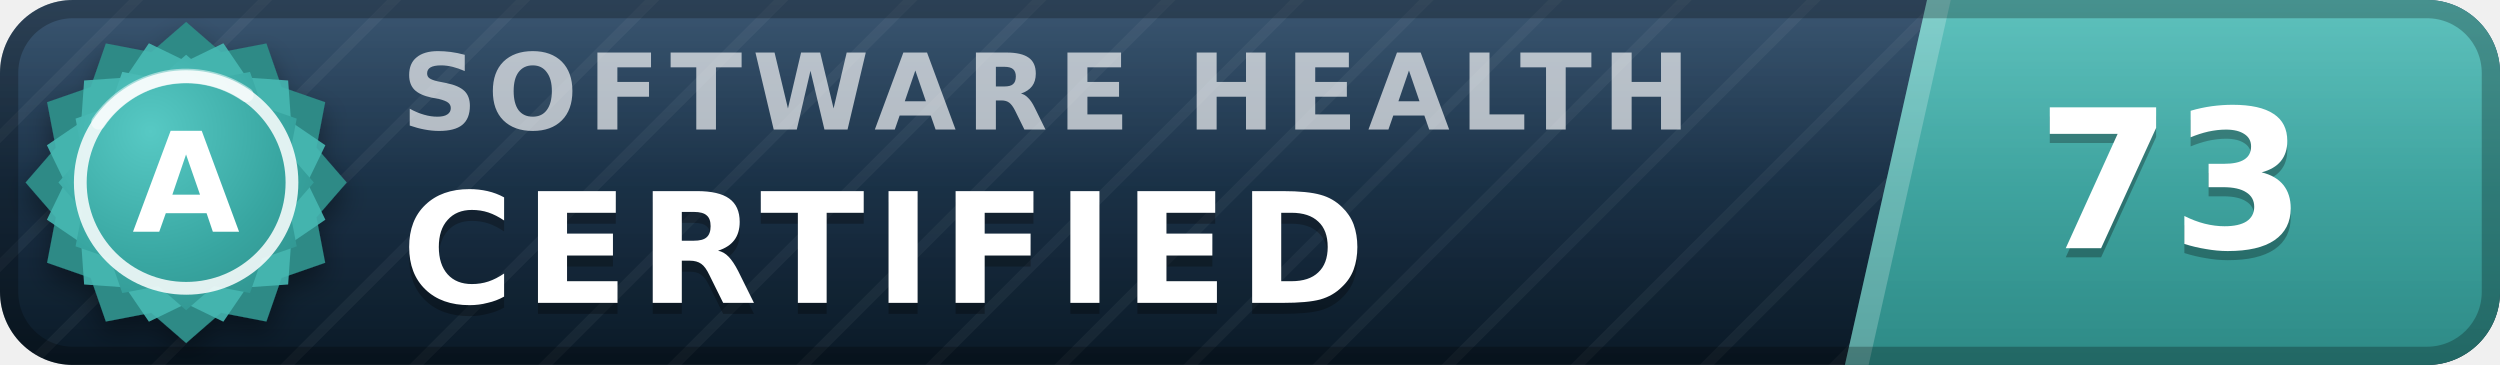
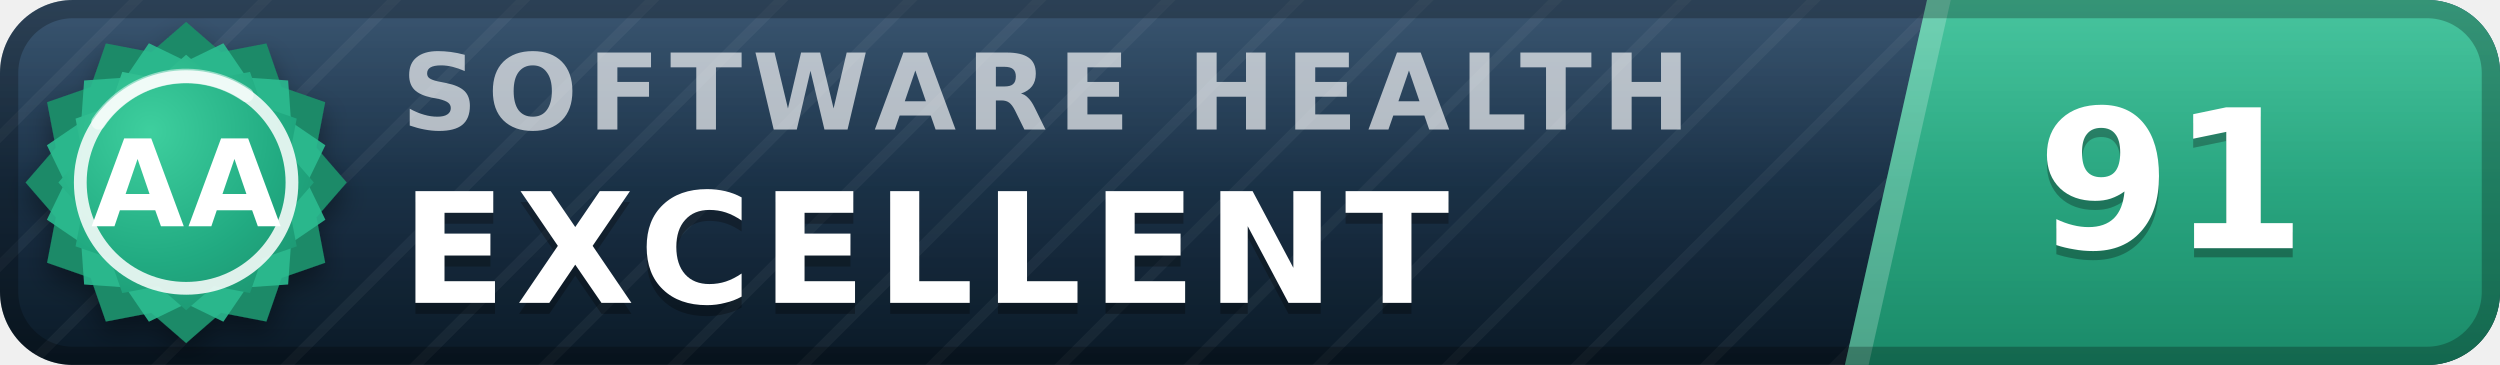
- <svg xmlns="http://www.w3.org/2000/svg" width="137" height="20" viewBox="0 0 137 20" role="img" aria-label="inspect.software software health index 73 of 100, certified (grade A)" font-family="Verdana,DejaVu Sans,Geneva,sans-serif">
+ <svg xmlns="http://www.w3.org/2000/svg" width="137" height="20" viewBox="0 0 137 20" role="img" aria-label="inspect.software software health index 91 of 100, excellent (grade AA)" font-family="Verdana,DejaVu Sans,Geneva,sans-serif">
  <defs>
    <linearGradient id="plate" x1="0" y1="0" x2="0" y2="1">
      <stop offset="0" stop-color="#1d3d5c" />
      <stop offset="1" stop-color="#0a1926" />
    </linearGradient>
    <linearGradient id="endplate" x1="0" y1="0" x2="0" y2="1">
-       <stop offset="0" stop-color="#46b8b3" />
-       <stop offset="1" stop-color="#2d8a86" />
+       <stop offset="0" stop-color="#2cbc90" />
+       <stop offset="1" stop-color="#1a8a68" />
    </linearGradient>
    <linearGradient id="gloss" x1="0" y1="0" x2="0" y2="1">
      <stop offset="0" stop-color="#fff" stop-opacity=".13" />
      <stop offset=".5" stop-color="#fff" stop-opacity=".03" />
      <stop offset="1" stop-color="#fff" stop-opacity="0" />
    </linearGradient>
    <pattern id="guilloche" width="5" height="5" patternUnits="userSpaceOnUse" patternTransform="rotate(45)">
      <line x1="0" y1="0" x2="0" y2="5" stroke="#fff" stroke-opacity=".045" stroke-width="1.1" />
    </pattern>
    <clipPath id="rounded">
      <rect width="137" height="20" rx="4" />
    </clipPath>
    <radialGradient id="sealFace" cx=".36" cy=".3" r=".95">
-       <stop offset="0" stop-color="#57c9c4" />
-       <stop offset=".55" stop-color="#38a6a1" />
-       <stop offset="1" stop-color="#2d8a86" />
+       <stop offset="0" stop-color="#3ecf9e" />
+       <stop offset=".55" stop-color="#21aa81" />
+       <stop offset="1" stop-color="#1a8a68" />
    </radialGradient>
    <filter id="sealShadow" x="-40%" y="-40%" width="180%" height="180%">
      <feDropShadow dx="0" dy="0.7" stdDeviation="0.7" flood-color="#000" flood-opacity="0.38" />
    </filter>
  </defs>
  <g clip-path="url(#rounded)">
    <rect width="137" height="20" fill="url(#plate)" />
    <rect width="137" height="20" fill="url(#guilloche)" />
    <polygon points="105.6,0 137,0 137,20 101.1,20" fill="url(#endplate)" />
    <polygon points="105.6,0 106.9,0 102.4,20 101.1,20" fill="#fff" fill-opacity=".22" />
    <text x="22.0" y="7.1" font-size="5.8" letter-spacing="0.55" fill="#fff" fill-opacity=".66" font-weight="bold" textLength="76.3" lengthAdjust="spacing">SOFTWARE HEALTH</text>
-     <text x="22.0" y="17.2" font-size="8.4" fill="#000" fill-opacity=".3" font-weight="bold" letter-spacing="0.55" textLength="57.7" lengthAdjust="spacing">CERTIFIED</text>
-     <text x="22.0" y="16.6" font-size="8.4" fill="#fff" font-weight="bold" letter-spacing="0.55" textLength="57.7" lengthAdjust="spacing">CERTIFIED</text>
-     <text x="119.0" y="14.1" font-size="10.6" fill="#000" fill-opacity=".3" font-weight="bold" text-anchor="middle">73</text>
-     <text x="119.0" y="13.6" font-size="10.6" fill="#fff" font-weight="bold" text-anchor="middle">73</text>
+     <text x="22.0" y="17.2" font-size="8.4" fill="#000" fill-opacity=".3" font-weight="bold" letter-spacing="0.55" textLength="65.1" lengthAdjust="spacing">EXCELLENT</text>
+     <text x="22.0" y="16.6" font-size="8.4" fill="#fff" font-weight="bold" letter-spacing="0.55" textLength="65.1" lengthAdjust="spacing">EXCELLENT</text>
+     <text x="119.0" y="14.1" font-size="10.6" fill="#000" fill-opacity=".3" font-weight="bold" text-anchor="middle">91</text>
+     <text x="119.0" y="13.6" font-size="10.6" fill="#fff" font-weight="bold" text-anchor="middle">91</text>
    <rect width="137" height="20" fill="url(#gloss)" />
  </g>
  <rect x=".5" y=".5" width="136" height="19" rx="3.5" fill="none" stroke="#000" stroke-opacity=".25" />
  <g filter="url(#sealShadow)">
-     <path d="M10.20 1.20 L12.11 2.86 L14.60 2.38 L15.43 4.77 L17.82 5.60 L17.34 8.09 L19.00 10.00 L17.34 11.91 L17.82 14.40 L15.43 15.23 L14.60 17.62 L12.11 17.14 L10.20 18.80 L8.29 17.14 L5.80 17.62 L4.97 15.23 L2.58 14.40 L3.06 11.91 L1.40 10.00 L3.06 8.09 L2.58 5.60 L4.97 4.77 L5.80 2.38 L8.29 2.86 L10.20 1.20 Z" fill="#2d8a86" />
+     <path d="M10.20 1.20 L12.11 2.86 L14.60 2.38 L15.43 4.77 L17.82 5.60 L17.34 8.09 L19.00 10.00 L17.34 11.91 L17.82 14.40 L15.43 15.23 L14.60 17.62 L12.11 17.14 L10.20 18.80 L8.29 17.14 L5.80 17.62 L4.97 15.23 L2.58 14.40 L3.06 11.91 L1.40 10.00 L3.06 8.09 L2.58 5.60 L4.97 4.77 L5.80 2.38 L8.29 2.86 L10.20 1.20 Z" fill="#1a8a68" />
  </g>
-   <path d="M12.24 2.37 L13.52 4.25 L15.79 4.41 L15.95 6.68 L17.83 7.96 L16.84 10.00 L17.83 12.04 L15.95 13.32 L15.79 15.59 L13.52 15.75 L12.24 17.63 L10.20 16.64 L8.16 17.63 L6.88 15.75 L4.61 15.59 L4.45 13.32 L2.57 12.04 L3.56 10.00 L2.57 7.96 L4.45 6.68 L4.61 4.41 L6.88 4.25 L8.16 2.37 L10.20 3.36 L12.24 2.37 Z" fill="#46b8b3" fill-opacity=".9" />
+   <path d="M12.24 2.37 L13.52 4.25 L15.79 4.41 L15.95 6.68 L17.83 7.96 L16.84 10.00 L17.83 12.04 L15.95 13.32 L15.79 15.59 L13.52 15.75 L12.24 17.63 L10.20 16.64 L8.16 17.63 L6.88 15.75 L4.61 15.59 L4.45 13.32 L2.57 12.04 L3.56 10.00 L2.57 7.96 L4.45 6.68 L4.61 4.41 L6.88 4.25 L8.16 2.37 L10.20 3.36 L12.24 2.37 Z" fill="#2cbc90" fill-opacity=".9" />
  <path d="M10.20 3.00 L11.72 4.32 L13.70 3.94 L14.36 5.84 L16.26 6.50 L15.88 8.48 L17.20 10.00 L15.88 11.52 L16.26 13.50 L14.36 14.16 L13.70 16.06 L11.72 15.68 L10.20 17.00 L8.68 15.68 L6.70 16.06 L6.04 14.16 L4.14 13.50 L4.52 11.52 L3.20 10.00 L4.52 8.48 L4.14 6.50 L6.04 5.84 L6.70 3.94 L8.68 4.32 L10.20 3.00 Z" fill="url(#sealFace)" />
  <circle cx="10.2" cy="10.0" r="5.8" fill="none" stroke="#fff" stroke-opacity=".85" stroke-width=".7" />
  <path d="M5.4 6.7 A5.8 5.8 0 0 1 13.5 5.2" stroke="#fff" stroke-opacity=".5" stroke-width=".8" fill="none" stroke-linecap="round" />
-   <text x="10.2" y="12.7" font-size="7.6" fill="#fff" font-weight="bold" text-anchor="middle" letter-spacing=".2">A</text>
+   <text x="10.2" y="12.4" font-size="6.6" fill="#fff" font-weight="bold" text-anchor="middle" letter-spacing=".2">AA</text>
</svg>
